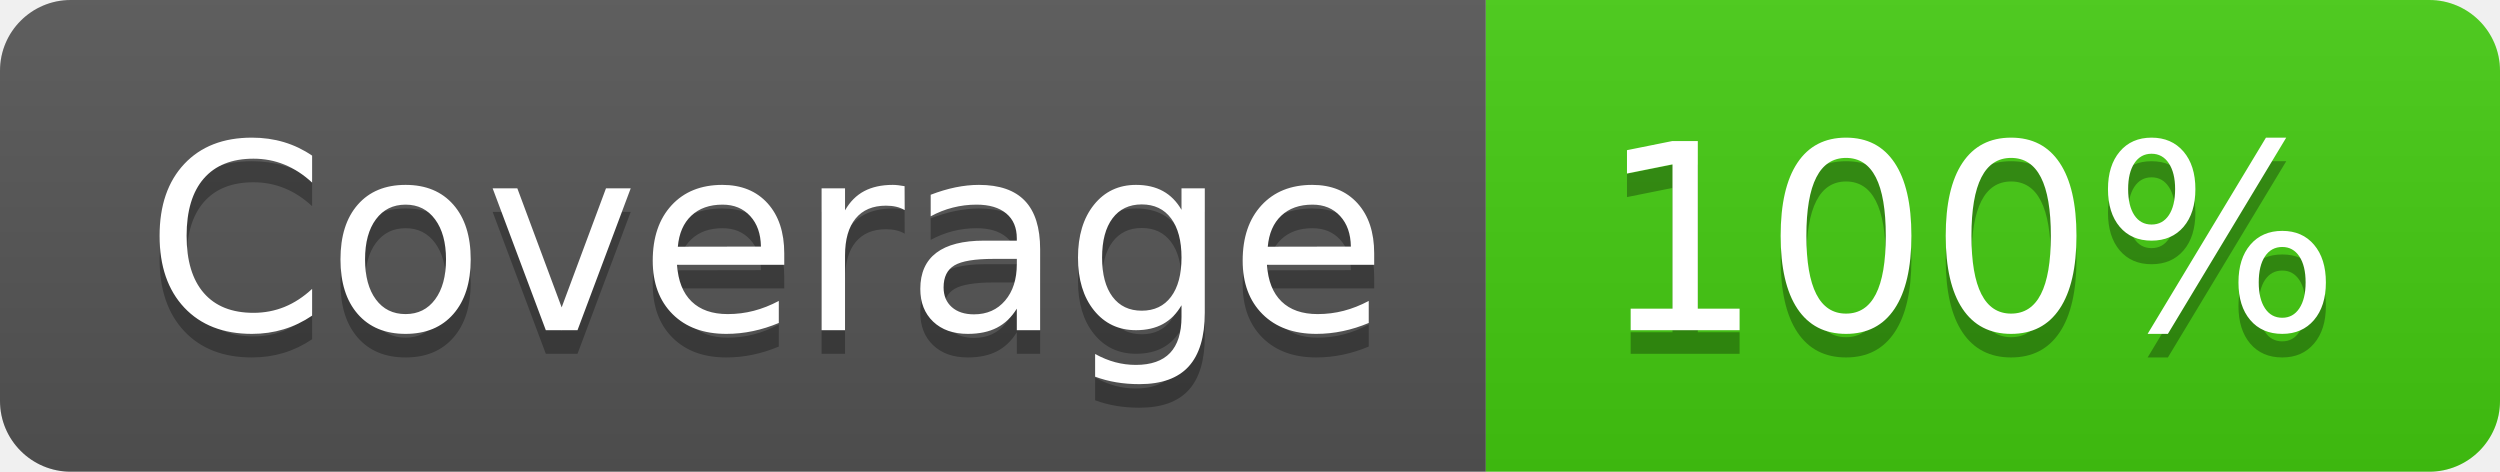
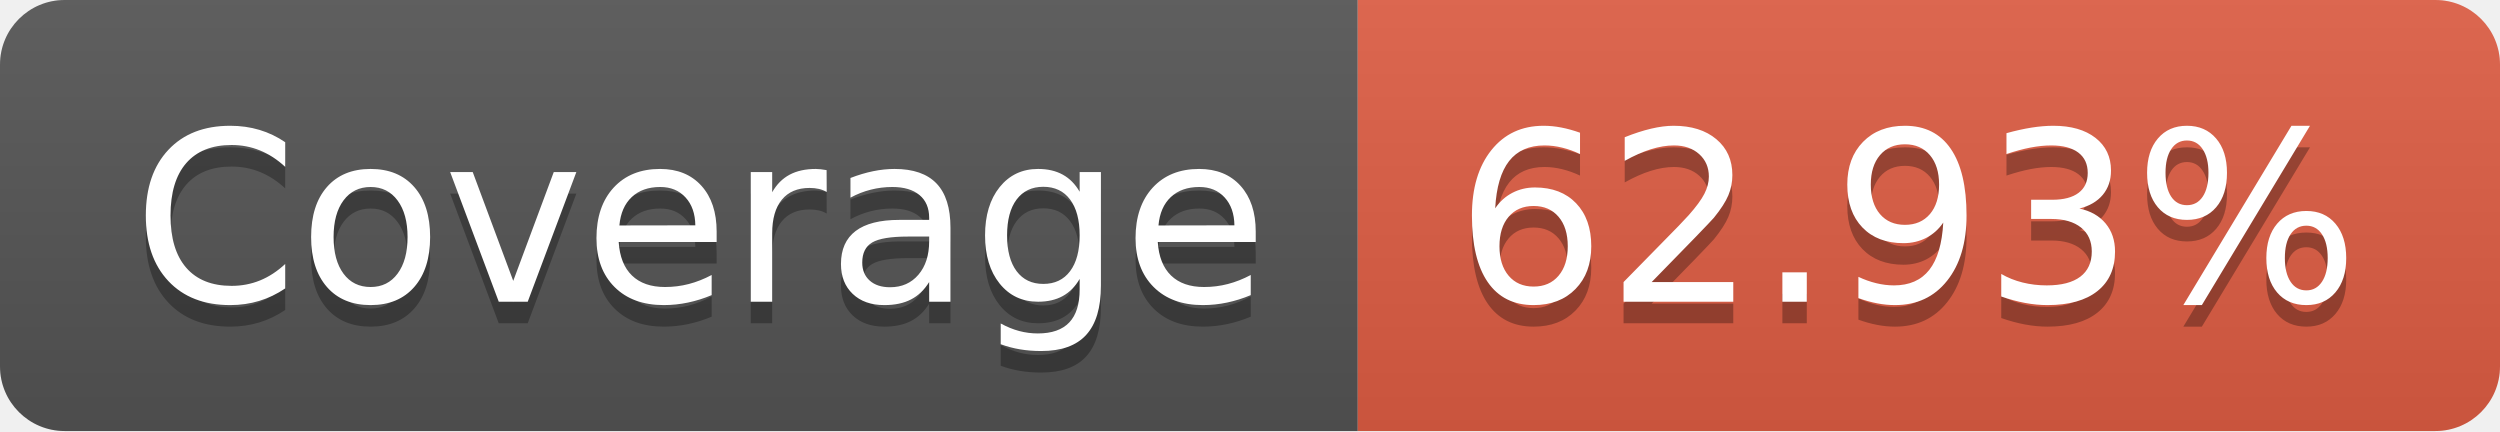
- <svg xmlns="http://www.w3.org/2000/svg" width="106" height="20" role="img" aria-label="Coverage: 100%">
+ <svg xmlns="http://www.w3.org/2000/svg" width="116" height="20" role="img" aria-label="Coverage: 62.93%">
  <linearGradient id="s" x2="0" y2="100%">
    <stop offset="0" stop-color="#bbb" stop-opacity=".1" />
    <stop offset="1" stop-opacity=".1" />
  </linearGradient>
  <clipPath id="r">
-     <rect width="106" height="20" rx="3" fill="#fff" />
+     <rect width="116" height="20" rx="3" fill="#fff" />
  </clipPath>
  <g clip-path="url(#r)">
    <rect width="63" height="20" fill="#555" />
-     <rect x="63" width="43" height="20" fill="#4c1" />
-     <rect width="106" height="20" fill="url(#s)" />
+     <rect x="63" width="53" height="20" fill="#e05d44" />
+     <rect width="116" height="20" fill="url(#s)" />
  </g>
  <g fill="#fff" text-anchor="middle" font-family="Verdana,Geneva,DejaVu Sans,sans-serif" text-rendering="geometricPrecision" font-size="110">
    <text aria-hidden="true" x="325" y="150" fill="#010101" fill-opacity=".3" transform="scale(.1)" textLength="530">Coverage</text>
    <text x="325" y="140" transform="scale(.1)" fill="#fff" textLength="530">Coverage</text>
-     <text aria-hidden="true" x="835" y="150" fill="#010101" fill-opacity=".3" transform="scale(.1)" textLength="330">100%</text>
-     <text x="835" y="140" transform="scale(.1)" fill="#fff" textLength="330">100%</text>
+     <text aria-hidden="true" x="885" y="150" fill="#010101" fill-opacity=".3" transform="scale(.1)" textLength="430">62.93%</text>
+     <text x="885" y="140" transform="scale(.1)" fill="#fff" textLength="430">62.93%</text>
  </g>
</svg>
